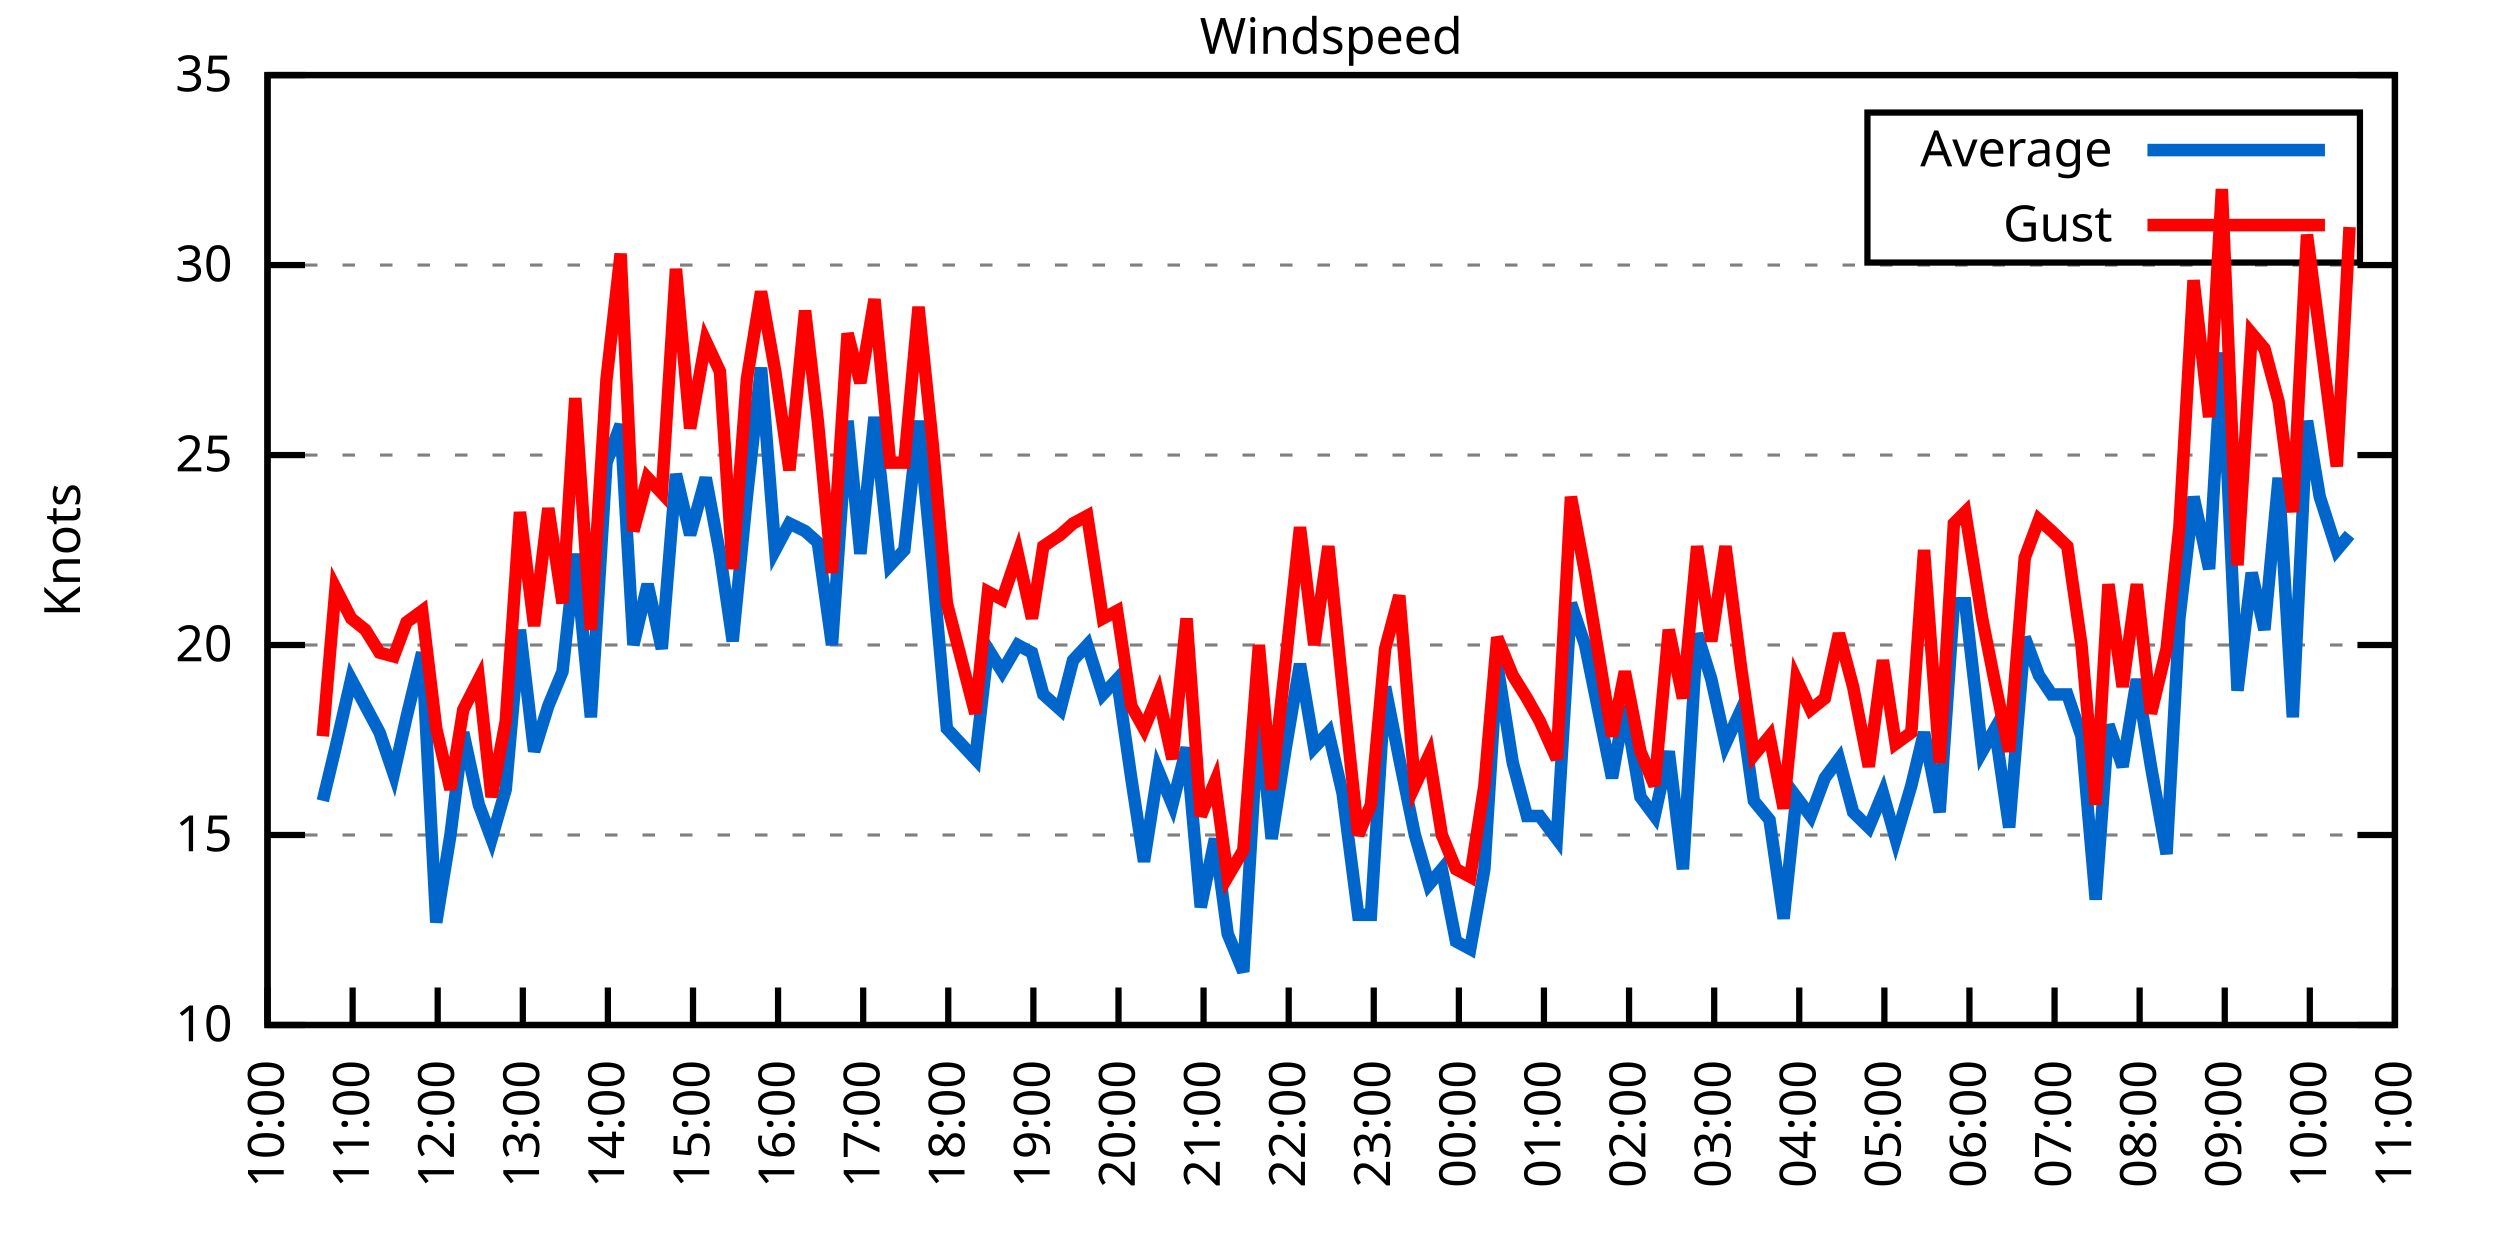
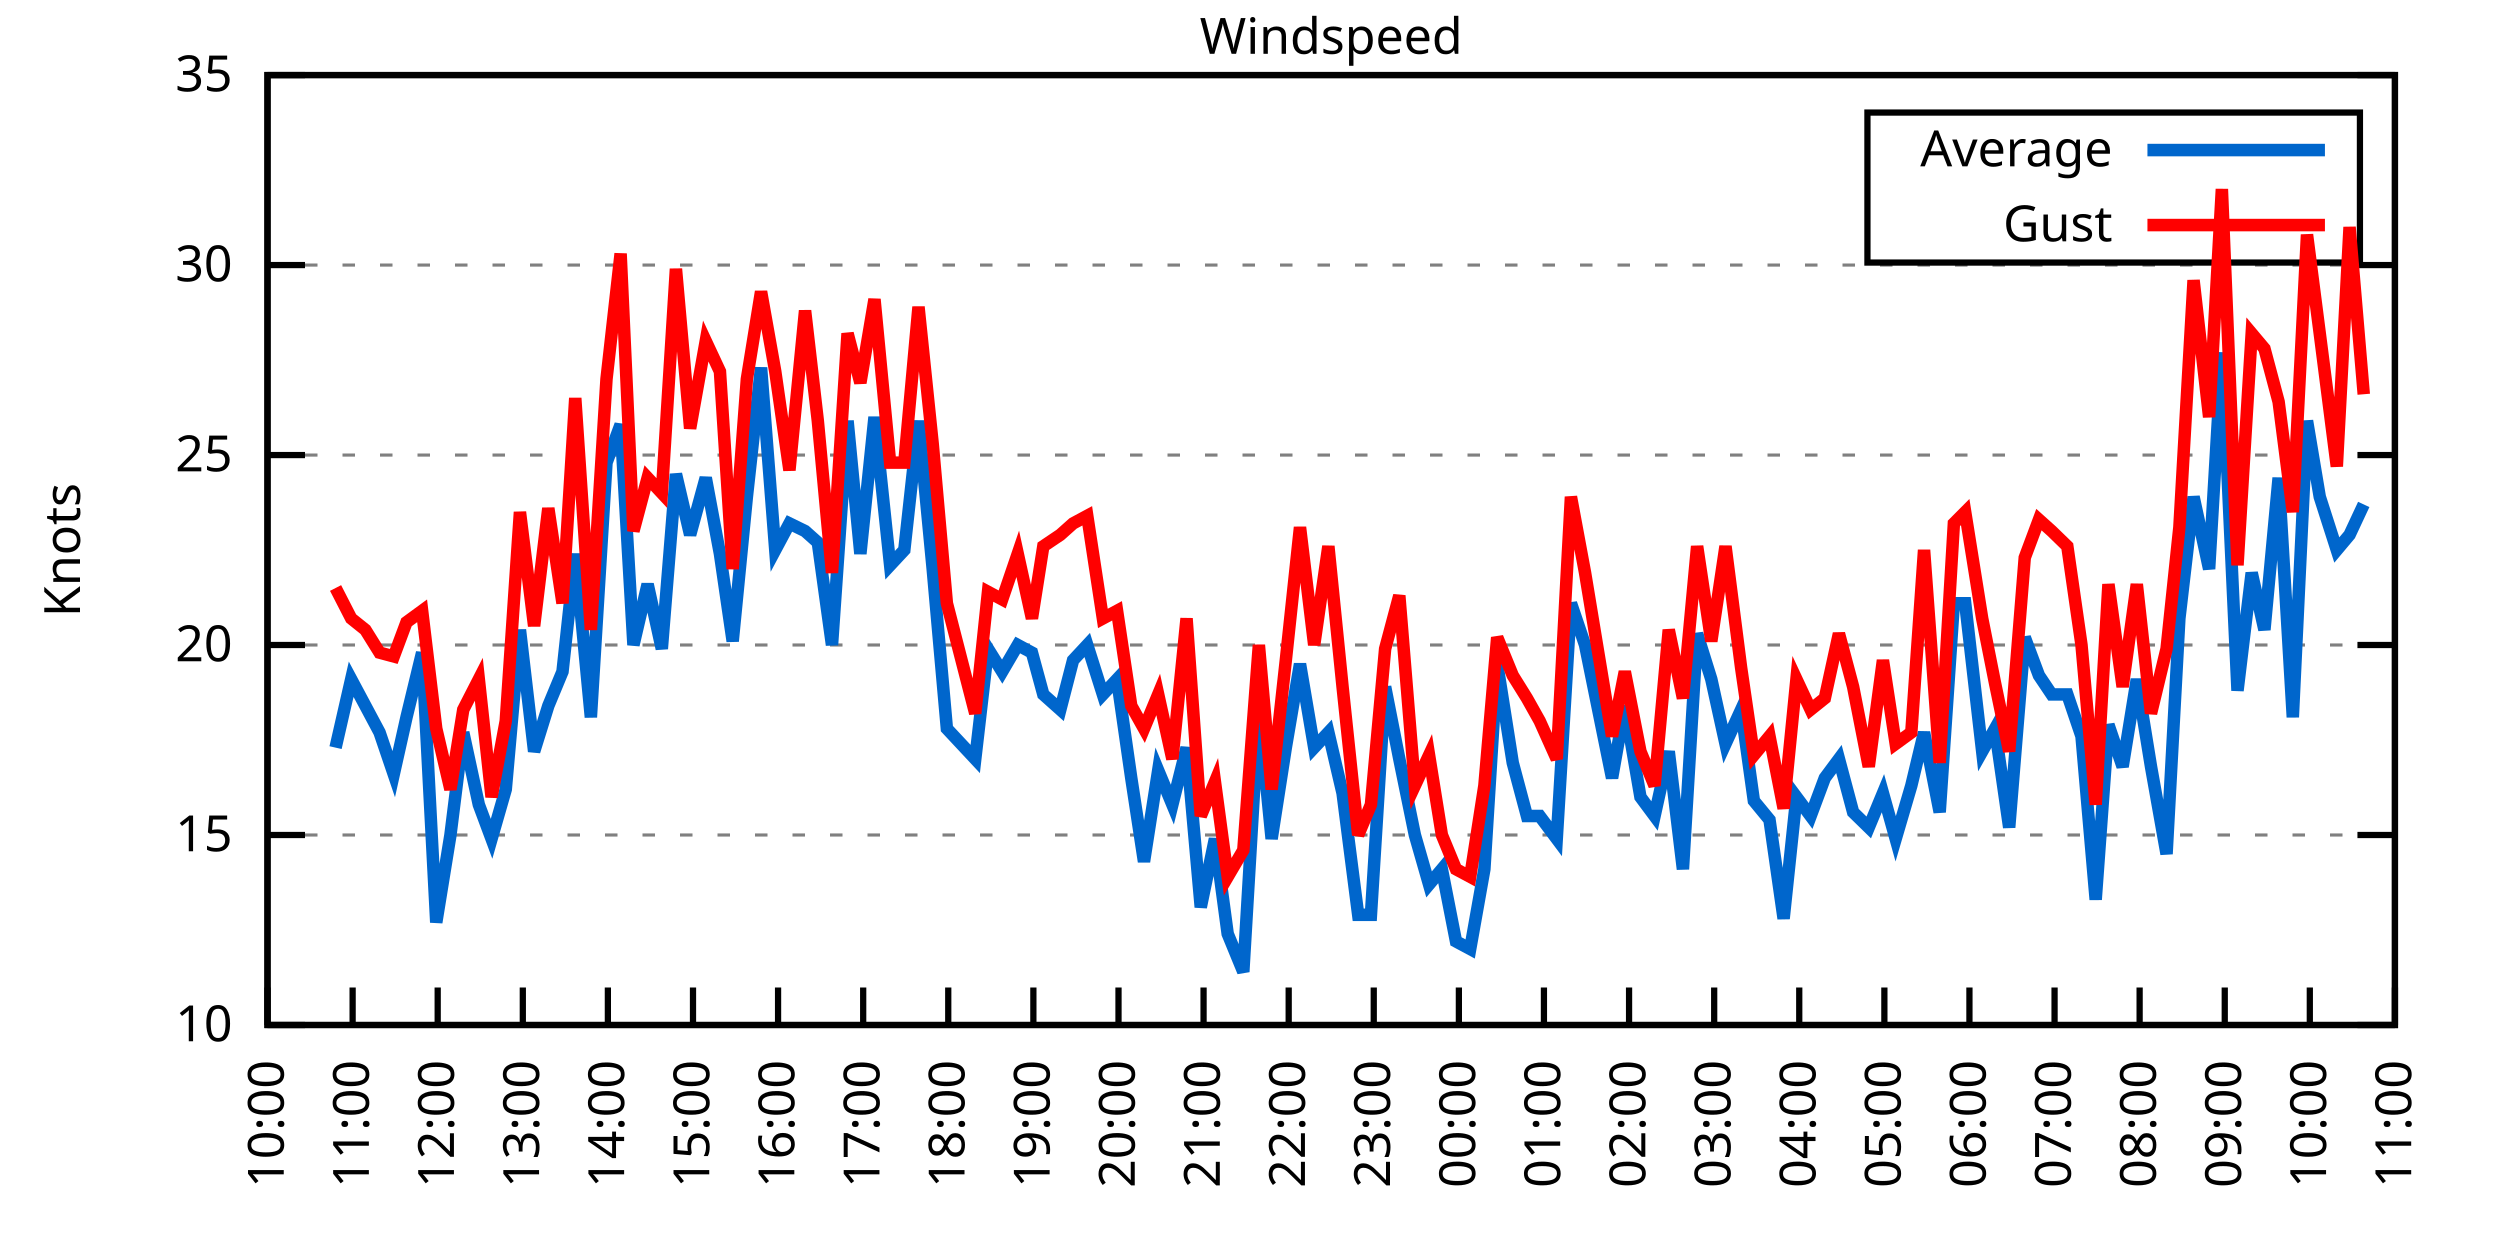
<svg xmlns="http://www.w3.org/2000/svg" xmlns:xlink="http://www.w3.org/1999/xlink" width="400" height="200" viewBox="0 0 400 200">
  <g id="gnuplot_canvas">
    <rect x="0" y="0" width="400" height="200" fill="none" />
    <defs>
      <circle id="gpDot" r="0.5" stroke-width="0.5" stroke="currentColor" />
      <path id="gpPt0" stroke-width="0.333" stroke="currentColor" d="M-1,0 h2 M0,-1 v2" />
      <path id="gpPt1" stroke-width="0.333" stroke="currentColor" d="M-1,-1 L1,1 M1,-1 L-1,1" />
      <path id="gpPt2" stroke-width="0.333" stroke="currentColor" d="M-1,0 L1,0 M0,-1 L0,1 M-1,-1 L1,1 M-1,1 L1,-1" />
      <rect id="gpPt3" stroke-width="0.333" stroke="currentColor" x="-1" y="-1" width="2" height="2" />
      <rect id="gpPt4" stroke-width="0.333" stroke="currentColor" fill="currentColor" x="-1" y="-1" width="2" height="2" />
      <circle id="gpPt5" stroke-width="0.333" stroke="currentColor" cx="0" cy="0" r="1" />
      <use xlink:href="#gpPt5" id="gpPt6" fill="currentColor" stroke="none" />
      <path id="gpPt7" stroke-width="0.333" stroke="currentColor" d="M0,-1.33 L-1.33,0.67 L1.33,0.67 z" />
      <use xlink:href="#gpPt7" id="gpPt8" fill="currentColor" stroke="none" />
      <use xlink:href="#gpPt7" id="gpPt9" stroke="currentColor" transform="rotate(180)" />
      <use xlink:href="#gpPt9" id="gpPt10" fill="currentColor" stroke="none" />
      <use xlink:href="#gpPt3" id="gpPt11" stroke="currentColor" transform="rotate(45)" />
      <use xlink:href="#gpPt11" id="gpPt12" fill="currentColor" stroke="none" />
      <path id="gpPt13" stroke-width="0.333" stroke="currentColor" d="M0,1.330 L1.265,0.411 L0.782,-1.067 L-0.782,-1.076 L-1.265,0.411 z" />
      <use xlink:href="#gpPt13" id="gpPt14" fill="currentColor" stroke="none" />
      <filter id="textbox" filterUnits="objectBoundingBox" x="0" y="0" height="1" width="1">
        <feFlood flood-color="white" flood-opacity="1" result="bgnd" />
        <feComposite in="SourceGraphic" in2="bgnd" operator="atop" />
      </filter>
      <filter id="greybox" filterUnits="objectBoundingBox" x="0" y="0" height="1" width="1">
        <feFlood flood-color="lightgrey" flood-opacity="1" result="grey" />
        <feComposite in="SourceGraphic" in2="grey" operator="atop" />
      </filter>
    </defs>
    <g fill="none" color="white" stroke="currentColor" stroke-width="1.00" stroke-linecap="butt" stroke-linejoin="miter">
</g>
    <g fill="none" color="black" stroke="currentColor" stroke-width="1.00" stroke-linecap="butt" stroke-linejoin="miter">
      <g stroke="none" shape-rendering="crispEdges">
        <polygon fill="rgb(255, 255, 255)" points="42.80,164.00 383.18,164.00 383.18,12.02 42.80,12.02 " />
      </g>
    </g>
    <g fill="none" color="black" stroke="currentColor" stroke-width="1.00" stroke-linecap="butt" stroke-linejoin="miter">
</g>
    <g fill="none" color="black" stroke="black" stroke-width="0.50" stroke-linecap="butt" stroke-linejoin="miter">
</g>
    <g fill="none" color="gray" stroke="currentColor" stroke-width="0.50" stroke-linecap="butt" stroke-linejoin="miter">
      <path stroke="gray" stroke-dasharray="2,4" class="gridline" d="M42.80,164.00 L383.19,164.00  " />
    </g>
    <g fill="none" color="gray" stroke="gray" stroke-width="1.00" stroke-linecap="butt" stroke-linejoin="miter">
</g>
    <g fill="none" color="black" stroke="currentColor" stroke-width="1.00" stroke-linecap="butt" stroke-linejoin="miter">
      <path stroke="black" d="M42.80,164.00 L48.80,164.00 M383.19,164.00 L377.19,164.00  " />
      <g transform="translate(37.20,166.60)" stroke="none" fill="black" font-family="Sans" font-size="8.00" text-anchor="end">
        <text>
          <tspan font-family="Sans"> 10</tspan>
        </text>
      </g>
    </g>
    <g fill="none" color="black" stroke="currentColor" stroke-width="1.00" stroke-linecap="butt" stroke-linejoin="miter">
</g>
    <g fill="none" color="black" stroke="black" stroke-width="0.50" stroke-linecap="butt" stroke-linejoin="miter">
</g>
    <g fill="none" color="gray" stroke="currentColor" stroke-width="0.50" stroke-linecap="butt" stroke-linejoin="miter">
      <path stroke="gray" stroke-dasharray="2,4" class="gridline" d="M42.80,133.60 L383.19,133.60  " />
    </g>
    <g fill="none" color="gray" stroke="gray" stroke-width="1.00" stroke-linecap="butt" stroke-linejoin="miter">
</g>
    <g fill="none" color="black" stroke="currentColor" stroke-width="1.00" stroke-linecap="butt" stroke-linejoin="miter">
      <path stroke="black" d="M42.80,133.60 L48.80,133.60 M383.19,133.60 L377.19,133.60  " />
      <g transform="translate(37.20,136.20)" stroke="none" fill="black" font-family="Sans" font-size="8.00" text-anchor="end">
        <text>
          <tspan font-family="Sans"> 15</tspan>
        </text>
      </g>
    </g>
    <g fill="none" color="black" stroke="currentColor" stroke-width="1.00" stroke-linecap="butt" stroke-linejoin="miter">
</g>
    <g fill="none" color="black" stroke="black" stroke-width="0.50" stroke-linecap="butt" stroke-linejoin="miter">
</g>
    <g fill="none" color="gray" stroke="currentColor" stroke-width="0.50" stroke-linecap="butt" stroke-linejoin="miter">
      <path stroke="gray" stroke-dasharray="2,4" class="gridline" d="M42.80,103.20 L383.19,103.20  " />
    </g>
    <g fill="none" color="gray" stroke="gray" stroke-width="1.00" stroke-linecap="butt" stroke-linejoin="miter">
</g>
    <g fill="none" color="black" stroke="currentColor" stroke-width="1.00" stroke-linecap="butt" stroke-linejoin="miter">
      <path stroke="black" d="M42.80,103.20 L48.80,103.20 M383.19,103.20 L377.19,103.20  " />
      <g transform="translate(37.20,105.80)" stroke="none" fill="black" font-family="Sans" font-size="8.00" text-anchor="end">
        <text>
          <tspan font-family="Sans"> 20</tspan>
        </text>
      </g>
    </g>
    <g fill="none" color="black" stroke="currentColor" stroke-width="1.00" stroke-linecap="butt" stroke-linejoin="miter">
</g>
    <g fill="none" color="black" stroke="black" stroke-width="0.50" stroke-linecap="butt" stroke-linejoin="miter">
</g>
    <g fill="none" color="gray" stroke="currentColor" stroke-width="0.50" stroke-linecap="butt" stroke-linejoin="miter">
      <path stroke="gray" stroke-dasharray="2,4" class="gridline" d="M42.80,72.81 L383.19,72.81  " />
    </g>
    <g fill="none" color="gray" stroke="gray" stroke-width="1.00" stroke-linecap="butt" stroke-linejoin="miter">
</g>
    <g fill="none" color="black" stroke="currentColor" stroke-width="1.00" stroke-linecap="butt" stroke-linejoin="miter">
      <path stroke="black" d="M42.80,72.81 L48.80,72.81 M383.19,72.81 L377.19,72.81  " />
      <g transform="translate(37.20,75.41)" stroke="none" fill="black" font-family="Sans" font-size="8.00" text-anchor="end">
        <text>
          <tspan font-family="Sans"> 25</tspan>
        </text>
      </g>
    </g>
    <g fill="none" color="black" stroke="currentColor" stroke-width="1.00" stroke-linecap="butt" stroke-linejoin="miter">
</g>
    <g fill="none" color="black" stroke="black" stroke-width="0.50" stroke-linecap="butt" stroke-linejoin="miter">
</g>
    <g fill="none" color="gray" stroke="currentColor" stroke-width="0.50" stroke-linecap="butt" stroke-linejoin="miter">
      <path stroke="gray" stroke-dasharray="2,4" class="gridline" d="M42.80,42.41 L383.19,42.41  " />
    </g>
    <g fill="none" color="gray" stroke="gray" stroke-width="1.00" stroke-linecap="butt" stroke-linejoin="miter">
</g>
    <g fill="none" color="black" stroke="currentColor" stroke-width="1.00" stroke-linecap="butt" stroke-linejoin="miter">
      <path stroke="black" d="M42.80,42.41 L48.80,42.41 M383.19,42.41 L377.19,42.41  " />
      <g transform="translate(37.20,45.01)" stroke="none" fill="black" font-family="Sans" font-size="8.00" text-anchor="end">
        <text>
          <tspan font-family="Sans"> 30</tspan>
        </text>
      </g>
    </g>
    <g fill="none" color="black" stroke="currentColor" stroke-width="1.00" stroke-linecap="butt" stroke-linejoin="miter">
</g>
    <g fill="none" color="black" stroke="black" stroke-width="0.50" stroke-linecap="butt" stroke-linejoin="miter">
</g>
    <g fill="none" color="gray" stroke="currentColor" stroke-width="0.50" stroke-linecap="butt" stroke-linejoin="miter">
      <path stroke="gray" stroke-dasharray="2,4" class="gridline" d="M42.80,12.01 L383.19,12.01  " />
    </g>
    <g fill="none" color="gray" stroke="gray" stroke-width="1.00" stroke-linecap="butt" stroke-linejoin="miter">
</g>
    <g fill="none" color="black" stroke="currentColor" stroke-width="1.00" stroke-linecap="butt" stroke-linejoin="miter">
      <path stroke="black" d="M42.80,12.01 L48.80,12.01 M383.19,12.01 L377.19,12.01  " />
      <g transform="translate(37.20,14.61)" stroke="none" fill="black" font-family="Sans" font-size="8.00" text-anchor="end">
        <text>
          <tspan font-family="Sans"> 35</tspan>
        </text>
      </g>
    </g>
    <g fill="none" color="black" stroke="currentColor" stroke-width="1.00" stroke-linecap="butt" stroke-linejoin="miter">
      <path stroke="black" d="M42.80,164.00 L42.80,158.00  " />
      <g transform="translate(45.40,169.60) rotate(270.00)" stroke="none" fill="black" font-family="Sans" font-size="8.00" text-anchor="end">
        <text>
          <tspan font-family="Sans">10:00</tspan>
        </text>
      </g>
    </g>
    <g fill="none" color="black" stroke="currentColor" stroke-width="1.00" stroke-linecap="butt" stroke-linejoin="miter">
      <path stroke="black" d="M56.42,164.00 L56.42,158.00  " />
      <g transform="translate(59.02,169.60) rotate(270.00)" stroke="none" fill="black" font-family="Sans" font-size="8.00" text-anchor="end">
        <text>
          <tspan font-family="Sans">11:00</tspan>
        </text>
      </g>
    </g>
    <g fill="none" color="black" stroke="currentColor" stroke-width="1.00" stroke-linecap="butt" stroke-linejoin="miter">
      <path stroke="black" d="M70.03,164.00 L70.03,158.00  " />
      <g transform="translate(72.63,169.60) rotate(270.00)" stroke="none" fill="black" font-family="Sans" font-size="8.00" text-anchor="end">
        <text>
          <tspan font-family="Sans">12:00</tspan>
        </text>
      </g>
    </g>
    <g fill="none" color="black" stroke="currentColor" stroke-width="1.00" stroke-linecap="butt" stroke-linejoin="miter">
      <path stroke="black" d="M83.65,164.00 L83.65,158.00  " />
      <g transform="translate(86.25,169.60) rotate(270.00)" stroke="none" fill="black" font-family="Sans" font-size="8.00" text-anchor="end">
        <text>
          <tspan font-family="Sans">13:00</tspan>
        </text>
      </g>
    </g>
    <g fill="none" color="black" stroke="currentColor" stroke-width="1.00" stroke-linecap="butt" stroke-linejoin="miter">
      <path stroke="black" d="M97.26,164.00 L97.26,158.00  " />
      <g transform="translate(99.86,169.60) rotate(270.00)" stroke="none" fill="black" font-family="Sans" font-size="8.00" text-anchor="end">
        <text>
          <tspan font-family="Sans">14:00</tspan>
        </text>
      </g>
    </g>
    <g fill="none" color="black" stroke="currentColor" stroke-width="1.00" stroke-linecap="butt" stroke-linejoin="miter">
      <path stroke="black" d="M110.88,164.00 L110.88,158.00  " />
      <g transform="translate(113.48,169.60) rotate(270.00)" stroke="none" fill="black" font-family="Sans" font-size="8.00" text-anchor="end">
        <text>
          <tspan font-family="Sans">15:00</tspan>
        </text>
      </g>
    </g>
    <g fill="none" color="black" stroke="currentColor" stroke-width="1.00" stroke-linecap="butt" stroke-linejoin="miter">
      <path stroke="black" d="M124.49,164.00 L124.49,158.00  " />
      <g transform="translate(127.09,169.60) rotate(270.00)" stroke="none" fill="black" font-family="Sans" font-size="8.00" text-anchor="end">
        <text>
          <tspan font-family="Sans">16:00</tspan>
        </text>
      </g>
    </g>
    <g fill="none" color="black" stroke="currentColor" stroke-width="1.00" stroke-linecap="butt" stroke-linejoin="miter">
      <path stroke="black" d="M138.11,164.00 L138.11,158.00  " />
      <g transform="translate(140.71,169.60) rotate(270.00)" stroke="none" fill="black" font-family="Sans" font-size="8.00" text-anchor="end">
        <text>
          <tspan font-family="Sans">17:00</tspan>
        </text>
      </g>
    </g>
    <g fill="none" color="black" stroke="currentColor" stroke-width="1.00" stroke-linecap="butt" stroke-linejoin="miter">
      <path stroke="black" d="M151.72,164.00 L151.72,158.00  " />
      <g transform="translate(154.32,169.60) rotate(270.00)" stroke="none" fill="black" font-family="Sans" font-size="8.00" text-anchor="end">
        <text>
          <tspan font-family="Sans">18:00</tspan>
        </text>
      </g>
    </g>
    <g fill="none" color="black" stroke="currentColor" stroke-width="1.00" stroke-linecap="butt" stroke-linejoin="miter">
      <path stroke="black" d="M165.34,164.00 L165.34,158.00  " />
      <g transform="translate(167.94,169.60) rotate(270.00)" stroke="none" fill="black" font-family="Sans" font-size="8.00" text-anchor="end">
        <text>
          <tspan font-family="Sans">19:00</tspan>
        </text>
      </g>
    </g>
    <g fill="none" color="black" stroke="currentColor" stroke-width="1.00" stroke-linecap="butt" stroke-linejoin="miter">
      <path stroke="black" d="M178.96,164.00 L178.96,158.00  " />
      <g transform="translate(181.56,169.60) rotate(270.00)" stroke="none" fill="black" font-family="Sans" font-size="8.00" text-anchor="end">
        <text>
          <tspan font-family="Sans">20:00</tspan>
        </text>
      </g>
    </g>
    <g fill="none" color="black" stroke="currentColor" stroke-width="1.00" stroke-linecap="butt" stroke-linejoin="miter">
      <path stroke="black" d="M192.57,164.00 L192.57,158.00  " />
      <g transform="translate(195.17,169.60) rotate(270.00)" stroke="none" fill="black" font-family="Sans" font-size="8.00" text-anchor="end">
        <text>
          <tspan font-family="Sans">21:00</tspan>
        </text>
      </g>
    </g>
    <g fill="none" color="black" stroke="currentColor" stroke-width="1.00" stroke-linecap="butt" stroke-linejoin="miter">
      <path stroke="black" d="M206.19,164.00 L206.19,158.00  " />
      <g transform="translate(208.79,169.60) rotate(270.00)" stroke="none" fill="black" font-family="Sans" font-size="8.00" text-anchor="end">
        <text>
          <tspan font-family="Sans">22:00</tspan>
        </text>
      </g>
    </g>
    <g fill="none" color="black" stroke="currentColor" stroke-width="1.00" stroke-linecap="butt" stroke-linejoin="miter">
      <path stroke="black" d="M219.80,164.00 L219.80,158.00  " />
      <g transform="translate(222.40,169.60) rotate(270.00)" stroke="none" fill="black" font-family="Sans" font-size="8.00" text-anchor="end">
        <text>
          <tspan font-family="Sans">23:00</tspan>
        </text>
      </g>
    </g>
    <g fill="none" color="black" stroke="currentColor" stroke-width="1.00" stroke-linecap="butt" stroke-linejoin="miter">
      <path stroke="black" d="M233.42,164.00 L233.42,158.00  " />
      <g transform="translate(236.02,169.60) rotate(270.00)" stroke="none" fill="black" font-family="Sans" font-size="8.00" text-anchor="end">
        <text>
          <tspan font-family="Sans">00:00</tspan>
        </text>
      </g>
    </g>
    <g fill="none" color="black" stroke="currentColor" stroke-width="1.00" stroke-linecap="butt" stroke-linejoin="miter">
      <path stroke="black" d="M247.03,164.00 L247.03,158.00  " />
      <g transform="translate(249.63,169.60) rotate(270.00)" stroke="none" fill="black" font-family="Sans" font-size="8.00" text-anchor="end">
        <text>
          <tspan font-family="Sans">01:00</tspan>
        </text>
      </g>
    </g>
    <g fill="none" color="black" stroke="currentColor" stroke-width="1.00" stroke-linecap="butt" stroke-linejoin="miter">
      <path stroke="black" d="M260.65,164.00 L260.65,158.00  " />
      <g transform="translate(263.25,169.60) rotate(270.00)" stroke="none" fill="black" font-family="Sans" font-size="8.00" text-anchor="end">
        <text>
          <tspan font-family="Sans">02:00</tspan>
        </text>
      </g>
    </g>
    <g fill="none" color="black" stroke="currentColor" stroke-width="1.00" stroke-linecap="butt" stroke-linejoin="miter">
      <path stroke="black" d="M274.27,164.00 L274.27,158.00  " />
      <g transform="translate(276.87,169.60) rotate(270.00)" stroke="none" fill="black" font-family="Sans" font-size="8.00" text-anchor="end">
        <text>
          <tspan font-family="Sans">03:00</tspan>
        </text>
      </g>
    </g>
    <g fill="none" color="black" stroke="currentColor" stroke-width="1.00" stroke-linecap="butt" stroke-linejoin="miter">
      <path stroke="black" d="M287.88,164.00 L287.88,158.00  " />
      <g transform="translate(290.48,169.60) rotate(270.00)" stroke="none" fill="black" font-family="Sans" font-size="8.00" text-anchor="end">
        <text>
          <tspan font-family="Sans">04:00</tspan>
        </text>
      </g>
    </g>
    <g fill="none" color="black" stroke="currentColor" stroke-width="1.00" stroke-linecap="butt" stroke-linejoin="miter">
      <path stroke="black" d="M301.50,164.00 L301.50,158.00  " />
      <g transform="translate(304.10,169.60) rotate(270.00)" stroke="none" fill="black" font-family="Sans" font-size="8.00" text-anchor="end">
        <text>
          <tspan font-family="Sans">05:00</tspan>
        </text>
      </g>
    </g>
    <g fill="none" color="black" stroke="currentColor" stroke-width="1.00" stroke-linecap="butt" stroke-linejoin="miter">
      <path stroke="black" d="M315.11,164.00 L315.11,158.00  " />
      <g transform="translate(317.71,169.60) rotate(270.00)" stroke="none" fill="black" font-family="Sans" font-size="8.00" text-anchor="end">
        <text>
          <tspan font-family="Sans">06:00</tspan>
        </text>
      </g>
    </g>
    <g fill="none" color="black" stroke="currentColor" stroke-width="1.00" stroke-linecap="butt" stroke-linejoin="miter">
      <path stroke="black" d="M328.73,164.00 L328.73,158.00  " />
      <g transform="translate(331.33,169.60) rotate(270.00)" stroke="none" fill="black" font-family="Sans" font-size="8.00" text-anchor="end">
        <text>
          <tspan font-family="Sans">07:00</tspan>
        </text>
      </g>
    </g>
    <g fill="none" color="black" stroke="currentColor" stroke-width="1.00" stroke-linecap="butt" stroke-linejoin="miter">
      <path stroke="black" d="M342.34,164.00 L342.34,158.00  " />
      <g transform="translate(344.94,169.60) rotate(270.00)" stroke="none" fill="black" font-family="Sans" font-size="8.00" text-anchor="end">
        <text>
          <tspan font-family="Sans">08:00</tspan>
        </text>
      </g>
    </g>
    <g fill="none" color="black" stroke="currentColor" stroke-width="1.00" stroke-linecap="butt" stroke-linejoin="miter">
      <path stroke="black" d="M355.96,164.00 L355.96,158.00  " />
      <g transform="translate(358.56,169.60) rotate(270.00)" stroke="none" fill="black" font-family="Sans" font-size="8.00" text-anchor="end">
        <text>
          <tspan font-family="Sans">09:00</tspan>
        </text>
      </g>
    </g>
    <g fill="none" color="black" stroke="currentColor" stroke-width="1.00" stroke-linecap="butt" stroke-linejoin="miter">
      <path stroke="black" d="M369.57,164.00 L369.57,158.00  " />
      <g transform="translate(372.17,169.60) rotate(270.00)" stroke="none" fill="black" font-family="Sans" font-size="8.00" text-anchor="end">
        <text>
          <tspan font-family="Sans">10:00</tspan>
        </text>
      </g>
    </g>
    <g fill="none" color="black" stroke="currentColor" stroke-width="1.00" stroke-linecap="butt" stroke-linejoin="miter">
      <path stroke="black" d="M383.19,164.00 L383.19,158.00  " />
      <g transform="translate(385.79,169.60) rotate(270.00)" stroke="none" fill="black" font-family="Sans" font-size="8.00" text-anchor="end">
        <text>
          <tspan font-family="Sans">11:00</tspan>
        </text>
      </g>
    </g>
    <g fill="none" color="black" stroke="currentColor" stroke-width="1.00" stroke-linecap="butt" stroke-linejoin="miter">
</g>
    <g fill="none" color="black" stroke="currentColor" stroke-width="1.00" stroke-linecap="butt" stroke-linejoin="miter">
      <path stroke="black" d="M42.80,12.01 L42.80,164.00 L383.19,164.00 L383.19,12.01 L42.80,12.01 Z  " />
    </g>
    <g fill="none" color="black" stroke="currentColor" stroke-width="1.00" stroke-linecap="butt" stroke-linejoin="miter">
</g>
    <g fill="none" color="black" stroke="currentColor" stroke-width="1.00" stroke-linecap="butt" stroke-linejoin="miter">
      <path stroke="black" d="M298.79,42.01 L298.79,18.01 L377.59,18.01 L377.59,42.01 L298.79,42.01 Z  " />
    </g>
    <g id="Windspeed_plot_1">
      <g fill="none" color="white" stroke="black" stroke-width="2.00" stroke-linecap="butt" stroke-linejoin="miter">
</g>
      <g fill="none" color="black" stroke="currentColor" stroke-width="2.00" stroke-linecap="butt" stroke-linejoin="miter">
        <g transform="translate(337.99,26.61)" stroke="none" fill="black" font-family="Sans" font-size="8.00" text-anchor="end">
          <text>
            <tspan font-family="Sans">Average</tspan>
          </text>
        </g>
      </g>
      <g fill="none" color="black" stroke="currentColor" stroke-width="2.00" stroke-linecap="butt" stroke-linejoin="miter">
-         <path stroke="rgb(  0, 102, 204)" d="M343.59,24.01 L371.99,24.01 M51.65,128.13 L53.69,119.62 L56.19,108.68 L58.46,112.93 L60.73,117.19 L63.00,123.87   L65.04,114.76 L67.54,104.42 L69.80,147.59 L72.07,133.60 L74.12,117.19 L76.61,128.74 L78.65,134.21 L80.92,126.31   L83.19,100.77 L85.46,120.23 L87.73,112.93 L90.00,107.46 L92.04,88.61 L94.54,114.76 L97.04,74.02 L99.30,67.94   L101.35,103.20 L103.62,93.48 L105.89,103.81 L108.15,75.85 L110.42,85.57 L112.92,76.45 L115.19,88.61 L117.23,102.60   L119.50,79.49 L121.77,58.82 L124.04,88.00 L126.31,83.75 L128.81,84.97 L130.85,86.79 L133.12,103.20 L135.61,67.33   L137.66,88.61 L139.92,66.73 L142.42,90.44 L144.69,88.00 L146.96,67.33 L149.23,91.04 L151.50,116.58 L156.04,121.44   L158.08,103.81 L160.35,107.46 L162.84,103.20 L165.11,104.42 L166.93,111.11 L169.65,113.54 L171.69,105.64 L173.96,103.20   L176.46,111.11 L178.73,108.68 L181.00,124.48 L183.04,137.86 L185.31,123.27 L187.58,128.74 L189.85,119.62 L192.12,145.15   L194.39,134.21 L196.43,149.41 L198.93,155.49 L201.42,113.54 L203.46,134.21 L205.73,119.62 L208.00,106.24 L210.27,119.62   L212.54,117.19 L214.81,126.91 L217.31,146.37 L219.35,146.37 L221.62,109.89 L223.89,121.44 L226.38,133.60 L228.65,141.51   L230.70,139.07 L232.96,150.62 L235.23,151.84 L237.50,139.07 L239.55,106.24 L242.04,122.05 L244.31,130.56 L246.35,130.56   L249.08,134.21 L251.35,96.52 L253.61,103.20 L257.93,124.48 L259.97,112.93 L262.47,127.52 L264.73,130.56 L267.00,120.23   L269.27,139.07 L271.54,101.38 L273.81,108.68 L276.08,119.01 L278.58,113.54 L280.62,128.13 L283.12,131.17 L285.38,146.98   L287.43,127.52 L289.70,130.56 L291.97,124.48 L294.23,121.44 L296.50,129.95 L299.00,132.39 L301.27,126.91 L303.31,134.21   L305.81,125.70 L307.85,117.19 L310.35,129.95 L312.62,96.52 L314.43,96.52 L317.15,120.23 L319.20,116.58 L321.47,132.39   L323.96,101.99 L326.23,108.07 L328.27,111.11 L330.77,111.11 L333.04,117.80 L335.31,143.94 L337.35,115.97 L339.62,122.66   L341.89,108.68 L344.16,122.66 L346.65,136.64 L348.70,98.95 L350.97,79.49 L353.46,91.04 L355.50,56.39 L358.00,110.50   L360.27,91.65 L362.31,100.77 L364.58,76.45 L366.85,114.76 L369.12,67.33 L371.16,79.49 L373.89,88.00 L375.93,85.57    " />
+         <path stroke="rgb(  0, 102, 204)" d="M343.59,24.01 L371.99,24.01 M53.69,119.62 L56.19,108.68 L58.46,112.93 L60.73,117.19 L63.00,123.87 L65.04,114.76   L67.54,104.42 L69.80,147.59 L72.07,133.60 L74.12,117.19 L76.61,128.74 L78.65,134.21 L80.92,126.31 L83.19,100.77   L85.46,120.23 L87.73,112.93 L90.00,107.46 L92.04,88.61 L94.54,114.76 L97.04,74.02 L99.30,67.94 L101.35,103.20   L103.62,93.48 L105.89,103.81 L108.15,75.85 L110.42,85.57 L112.92,76.45 L115.19,88.61 L117.23,102.60 L119.50,79.49   L121.77,58.82 L124.04,88.00 L126.31,83.75 L128.81,84.97 L130.85,86.79 L133.12,103.20 L135.61,67.33 L137.66,88.61   L139.92,66.73 L142.42,90.44 L144.69,88.00 L146.96,67.33 L149.23,91.04 L151.50,116.58 L156.04,121.44 L158.08,103.81   L160.35,107.46 L162.84,103.20 L165.11,104.42 L166.93,111.11 L169.65,113.54 L171.69,105.64 L173.96,103.20 L176.46,111.11   L178.73,108.68 L181.00,124.48 L183.04,137.86 L185.31,123.27 L187.58,128.74 L189.85,119.62 L192.12,145.15 L194.39,134.21   L196.43,149.41 L198.93,155.49 L201.42,113.54 L203.46,134.21 L205.73,119.62 L208.00,106.24 L210.27,119.62 L212.54,117.19   L214.81,126.91 L217.31,146.37 L219.35,146.37 L221.62,109.89 L223.89,121.44 L226.38,133.60 L228.65,141.51 L230.70,139.07   L232.96,150.62 L235.23,151.84 L237.50,139.07 L239.55,106.24 L242.04,122.05 L244.31,130.56 L246.35,130.56 L249.08,134.21   L251.35,96.52 L253.61,103.20 L257.93,124.48 L259.97,112.93 L262.47,127.52 L264.73,130.56 L267.00,120.23 L269.27,139.07   L271.54,101.38 L273.81,108.68 L276.08,119.01 L278.58,113.54 L280.62,128.13 L283.12,131.17 L285.38,146.98 L287.43,127.52   L289.70,130.56 L291.97,124.48 L294.23,121.44 L296.50,129.95 L299.00,132.39 L301.27,126.91 L303.31,134.21 L305.81,125.70   L307.85,117.19 L310.35,129.95 L312.62,96.52 L314.43,96.52 L317.15,120.23 L319.20,116.58 L321.47,132.39 L323.96,101.99   L326.23,108.07 L328.27,111.11 L330.77,111.11 L333.04,117.80 L335.31,143.94 L337.35,115.97 L339.62,122.66 L341.89,108.68   L344.16,122.66 L346.65,136.64 L348.70,98.95 L350.97,79.49 L353.46,91.04 L355.50,56.39 L358.00,110.50 L360.27,91.65   L362.31,100.77 L364.58,76.45 L366.85,114.76 L369.12,67.33 L371.16,79.49 L373.89,88.00 L375.93,85.57 L378.20,80.71    " />
      </g>
    </g>
    <g id="Windspeed_plot_2">
      <g fill="none" color="black" stroke="currentColor" stroke-width="2.00" stroke-linecap="butt" stroke-linejoin="miter">
        <g transform="translate(337.99,38.61)" stroke="none" fill="black" font-family="Sans" font-size="8.00" text-anchor="end">
          <text>
            <tspan font-family="Sans">Gust</tspan>
          </text>
        </g>
      </g>
      <g fill="none" color="black" stroke="currentColor" stroke-width="2.00" stroke-linecap="butt" stroke-linejoin="miter">
-         <path stroke="rgb(255,   0,   0)" d="M343.59,36.01 L371.99,36.01 M51.65,117.80 L53.69,94.08 L56.19,98.95 L58.46,100.77 L60.73,104.42 L63.00,105.03   L65.04,99.56 L67.54,97.73 L69.80,116.58 L72.07,126.31 L74.12,113.54 L76.61,108.68 L78.65,127.52 L80.92,115.36   L83.19,81.93 L85.46,100.16 L87.73,81.32 L90.00,96.52 L92.04,63.69 L94.54,100.77 L97.04,60.65 L99.30,40.58   L101.35,84.97 L103.62,76.45 L105.89,78.89 L108.15,43.02 L110.42,68.55 L112.92,54.57 L115.19,59.43 L117.23,91.04   L119.50,60.65 L121.77,46.66 L124.04,59.43 L126.31,75.24 L128.81,49.70 L130.85,67.33 L133.12,91.65 L135.61,53.35   L137.66,61.25 L139.92,47.88 L142.42,74.02 L144.69,74.02 L146.96,49.10 L149.23,70.98 L151.50,96.52 L156.04,114.15   L158.08,94.69 L160.35,95.91 L162.84,88.61 L165.11,98.95 L166.93,87.40 L169.65,85.57 L171.69,83.75 L173.96,82.53   L176.46,98.95 L178.73,97.73 L181.00,112.93 L183.04,116.58 L185.31,111.11 L187.58,121.44 L189.85,98.95 L192.12,130.56   L194.39,125.09 L196.43,140.29 L198.93,136.03 L201.42,103.20 L203.46,126.31 L205.73,105.64 L208.00,84.36 L210.27,103.20   L212.54,87.40 L214.81,109.89 L217.31,133.60 L219.35,128.74 L221.62,103.81 L223.89,95.30 L226.38,125.70 L228.65,120.83   L230.70,133.60 L232.96,139.07 L235.23,140.29 L237.50,125.70 L239.55,101.99 L242.04,108.07 L244.31,111.72 L246.35,115.36   L249.08,121.44 L251.35,79.49 L253.61,91.65 L257.93,117.80 L259.97,107.46 L262.47,120.23 L264.73,125.70 L267.00,100.77   L269.27,111.72 L271.54,87.40 L273.81,102.60 L276.08,87.40 L278.58,106.85 L280.62,120.83 L283.12,117.80 L285.38,129.35   L287.43,108.68 L289.70,113.54 L291.97,111.72 L294.23,101.38 L296.50,109.89 L299.00,122.66 L301.27,105.64 L303.31,119.01   L305.81,117.19 L307.85,88.00 L310.35,122.05 L312.62,83.75 L314.43,81.93 L317.15,98.95 L319.20,109.28 L321.47,120.23   L323.96,89.22 L326.23,83.14 L328.27,84.97 L330.77,87.40 L333.04,103.20 L335.31,128.74 L337.35,93.48 L339.62,109.89   L341.89,93.48 L344.16,114.15 L346.65,103.81 L348.70,84.36 L350.97,44.84 L353.46,66.73 L355.50,30.25 L358.00,90.44   L360.27,53.35 L362.31,55.78 L364.58,64.29 L366.85,81.93 L369.12,37.54 L371.16,53.35 L373.89,74.63 L375.93,36.33    " />
+         <path stroke="rgb(255,   0,   0)" d="M343.59,36.01 L371.99,36.01 M53.69,94.08 L56.19,98.95 L58.46,100.77 L60.73,104.42 L63.00,105.03 L65.04,99.56   L67.54,97.73 L69.80,116.58 L72.07,126.31 L74.12,113.54 L76.61,108.68 L78.65,127.52 L80.92,115.36 L83.19,81.93   L85.46,100.16 L87.73,81.32 L90.00,96.52 L92.04,63.69 L94.54,100.77 L97.04,60.65 L99.30,40.58 L101.35,84.97   L103.62,76.45 L105.89,78.89 L108.15,43.02 L110.42,68.55 L112.92,54.57 L115.19,59.43 L117.23,91.04 L119.50,60.65   L121.77,46.66 L124.04,59.43 L126.31,75.24 L128.81,49.70 L130.85,67.33 L133.12,91.65 L135.61,53.35 L137.66,61.25   L139.92,47.88 L142.42,74.02 L144.69,74.02 L146.96,49.10 L149.23,70.98 L151.50,96.52 L156.04,114.15 L158.08,94.69   L160.35,95.91 L162.84,88.61 L165.11,98.95 L166.93,87.40 L169.65,85.57 L171.69,83.75 L173.96,82.53 L176.46,98.95   L178.73,97.73 L181.00,112.93 L183.04,116.58 L185.31,111.11 L187.58,121.44 L189.85,98.95 L192.12,130.56 L194.39,125.09   L196.43,140.29 L198.93,136.03 L201.42,103.20 L203.46,126.31 L205.73,105.64 L208.00,84.36 L210.27,103.20 L212.54,87.40   L214.81,109.89 L217.31,133.60 L219.35,128.74 L221.62,103.81 L223.89,95.30 L226.38,125.70 L228.65,120.83 L230.70,133.60   L232.96,139.07 L235.23,140.29 L237.50,125.70 L239.55,101.99 L242.04,108.07 L244.31,111.72 L246.35,115.36 L249.08,121.44   L251.35,79.49 L253.61,91.65 L257.93,117.80 L259.97,107.46 L262.47,120.23 L264.73,125.70 L267.00,100.77 L269.27,111.72   L271.54,87.40 L273.81,102.60 L276.08,87.40 L278.58,106.85 L280.62,120.83 L283.12,117.80 L285.38,129.35 L287.43,108.68   L289.70,113.54 L291.97,111.72 L294.23,101.38 L296.50,109.89 L299.00,122.66 L301.27,105.64 L303.31,119.01 L305.81,117.19   L307.85,88.00 L310.35,122.05 L312.62,83.75 L314.43,81.93 L317.15,98.95 L319.20,109.28 L321.47,120.23 L323.96,89.22   L326.23,83.14 L328.27,84.97 L330.77,87.40 L333.04,103.20 L335.31,128.74 L337.35,93.48 L339.62,109.89 L341.89,93.48   L344.16,114.15 L346.65,103.81 L348.70,84.36 L350.97,44.84 L353.46,66.73 L355.50,30.25 L358.00,90.44 L360.27,53.35   L362.31,55.78 L364.58,64.29 L366.85,81.93 L369.12,37.54 L371.16,53.35 L373.89,74.63 L375.93,36.33 L378.20,63.08    " />
      </g>
    </g>
    <g fill="none" color="black" stroke="currentColor" stroke-width="2.00" stroke-linecap="butt" stroke-linejoin="miter">
</g>
    <g fill="none" color="black" stroke="black" stroke-width="1.00" stroke-linecap="butt" stroke-linejoin="miter">
</g>
    <g fill="none" color="black" stroke="currentColor" stroke-width="1.00" stroke-linecap="butt" stroke-linejoin="miter">
      <path stroke="black" d="M42.80,12.01 L42.80,164.00 L383.19,164.00 L383.19,12.01 L42.80,12.01 Z  " />
      <g transform="translate(12.80,88.01) rotate(270.00)" stroke="none" fill="black" font-family="Sans" font-size="8.00" text-anchor="middle">
        <text>
          <tspan font-family="Sans">Knots</tspan>
        </text>
      </g>
    </g>
    <g fill="none" color="black" stroke="currentColor" stroke-width="1.00" stroke-linecap="butt" stroke-linejoin="miter">
</g>
    <g fill="none" color="black" stroke="currentColor" stroke-width="1.00" stroke-linecap="butt" stroke-linejoin="miter">
      <g transform="translate(212.99,8.61)" stroke="none" fill="black" font-family="Sans" font-size="8.00" text-anchor="middle">
        <text>
          <tspan font-family="Sans">Windspeed</tspan>
        </text>
      </g>
    </g>
    <g fill="none" color="black" stroke="currentColor" stroke-width="1.00" stroke-linecap="butt" stroke-linejoin="miter">
</g>
  </g>
</svg>
